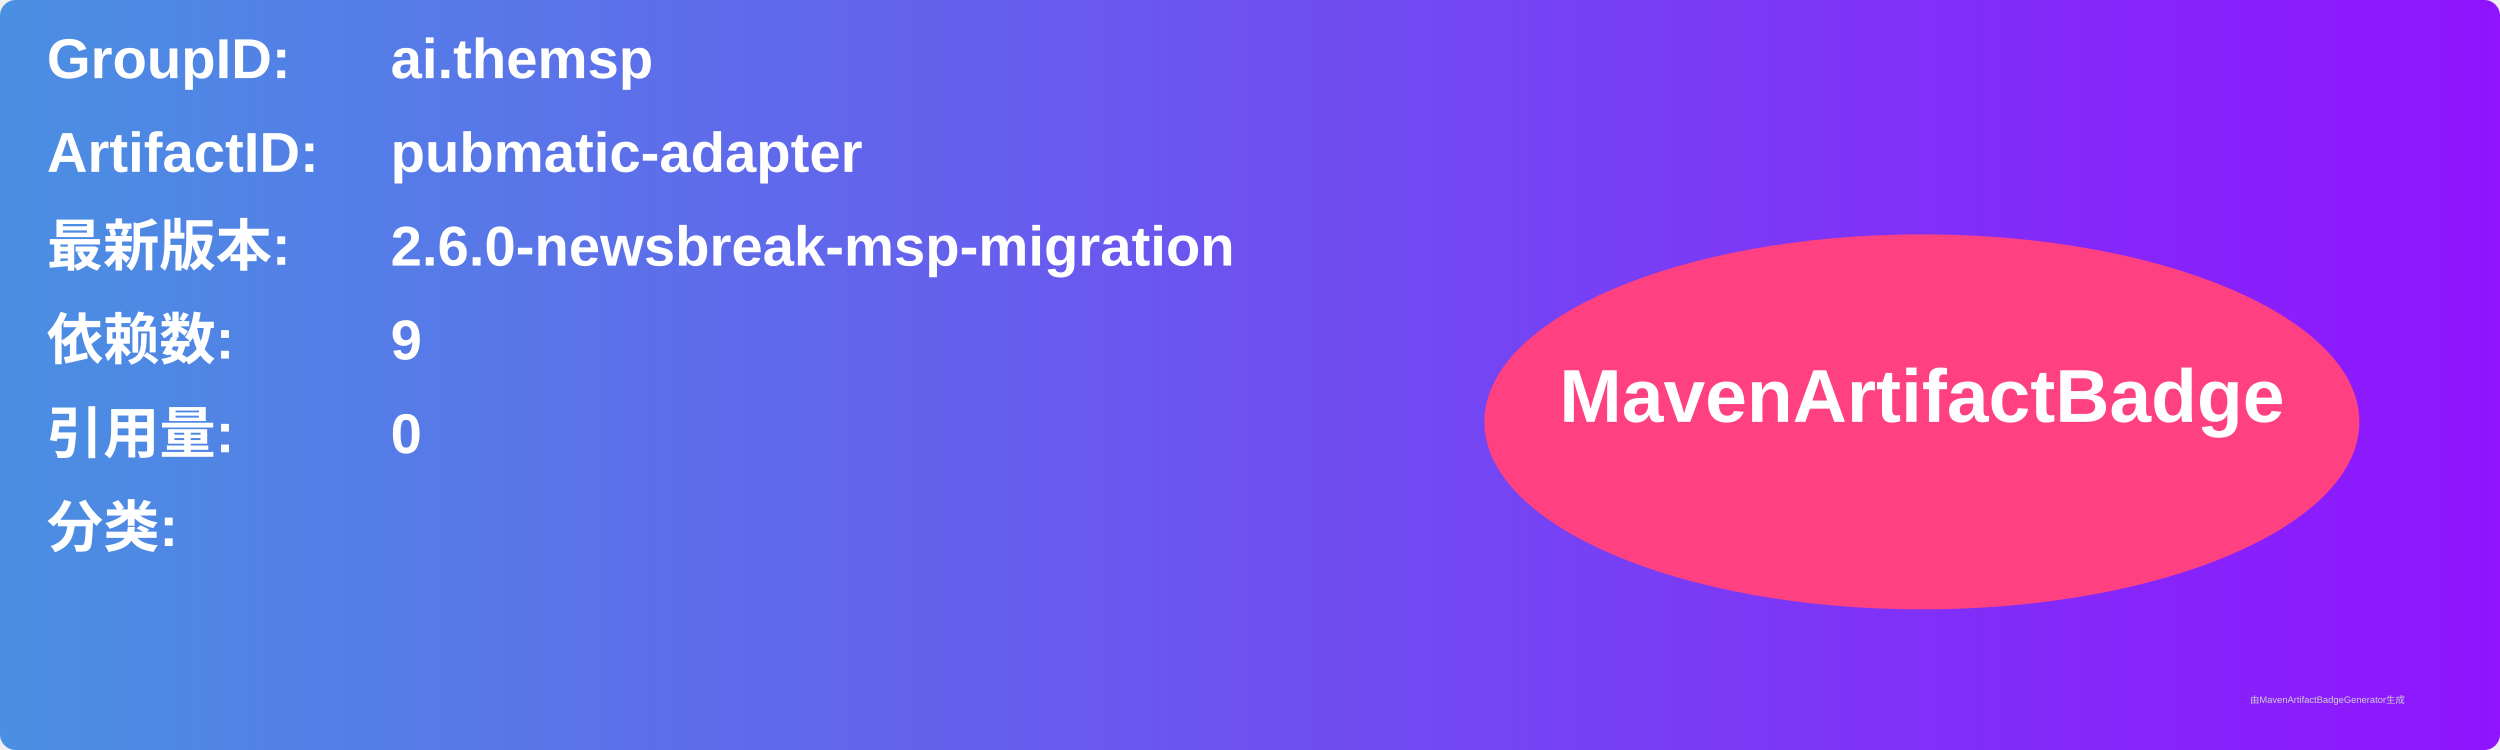
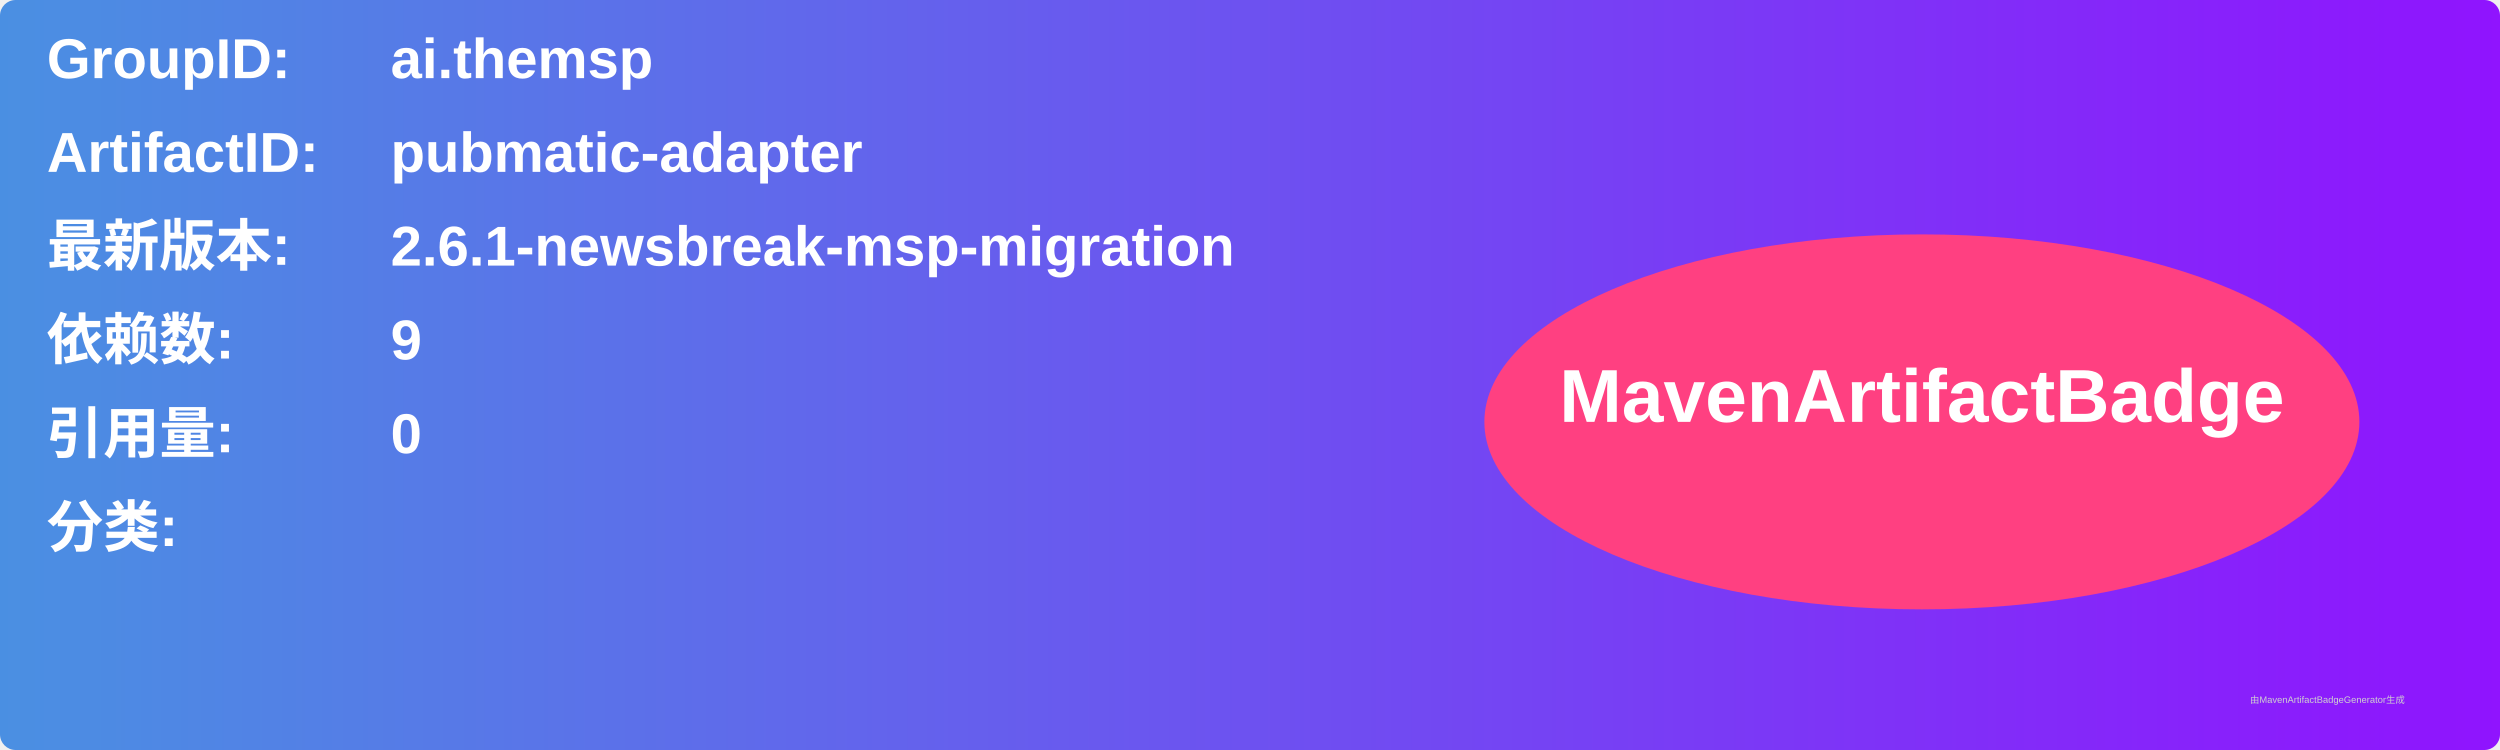
<svg xmlns="http://www.w3.org/2000/svg" width="800" height="240" viewBox="0 0 800 240">
  <linearGradient id="grad" x1="0%" y1="0%" x2="100%" y2="0%">
    <stop offset="0%" stop-color="#4a90e2" />
    <stop offset="100%" stop-color="#9013fe" />
  </linearGradient>
  <rect width="100%" height="100%" rx="5" ry="5" fill="url(#grad)" />
  <g transform="translate(15, 15)">
    <text x="0" y="10" font-family="Arial" font-size="18" fill="white" font-weight="bold" width="260">GroupID:</text>
    <text x="110" y="10" font-family="Arial" font-size="18" fill="white" font-weight="bold" width="460">ai.themsp</text>
    <text x="0" y="40" font-family="Arial" font-size="18" fill="white" font-weight="bold" width="260">ArtifactID:</text>
    <text x="110" y="40" font-family="Arial" font-size="18" fill="white" font-weight="bold" width="460">pubmatic-adapter</text>
    <text x="0" y="70" font-family="Arial" font-size="18" fill="white" font-weight="bold">最新版本:</text>
    <text x="110" y="70" font-family="Arial" font-size="18" fill="white" font-weight="bold">
-       <tspan font-weight="bold">2.6.0-newsbreak-msp-migration</tspan>
+       <tspan font-weight="bold">2.6.1-newsbreak-msp-migration</tspan>
    </text>
    <text x="0" y="100" font-family="Arial" font-size="18" fill="white" font-weight="bold">依赖数: </text>
    <text x="110" y="100" font-family="Arial" font-size="18" fill="white">
      <tspan font-weight="bold">9</tspan>
    </text>
    <text x="0" y="130" font-family="Arial" font-size="18" fill="white" font-weight="bold">引用量: </text>
    <text x="110" y="130" font-family="Arial" font-size="18" fill="white">
      <tspan font-weight="bold">0</tspan>
    </text>
    <text x="0" y="160" font-family="Arial" font-size="18" fill="white" font-weight="bold">分类:</text>
    <text x="10" y="190" font-family="Arial" font-size="10" fill="white">
      <tspan font-weight="bold" />
    </text>
    <ellipse cx="600" cy="120" rx="140" ry="60" fill="#ff4081" />
    <text x="600" y="120" text-anchor="middle" font-family="Arial" font-size="24" fill="white" font-weight="bold">MavenArtifactBadge</text>
  </g>
  <text x="720" y="225" font-family="Arial" font-size="3" fill="#d0d0d0">由MavenArtifactBadgeGenerator生成</text>
</svg>
